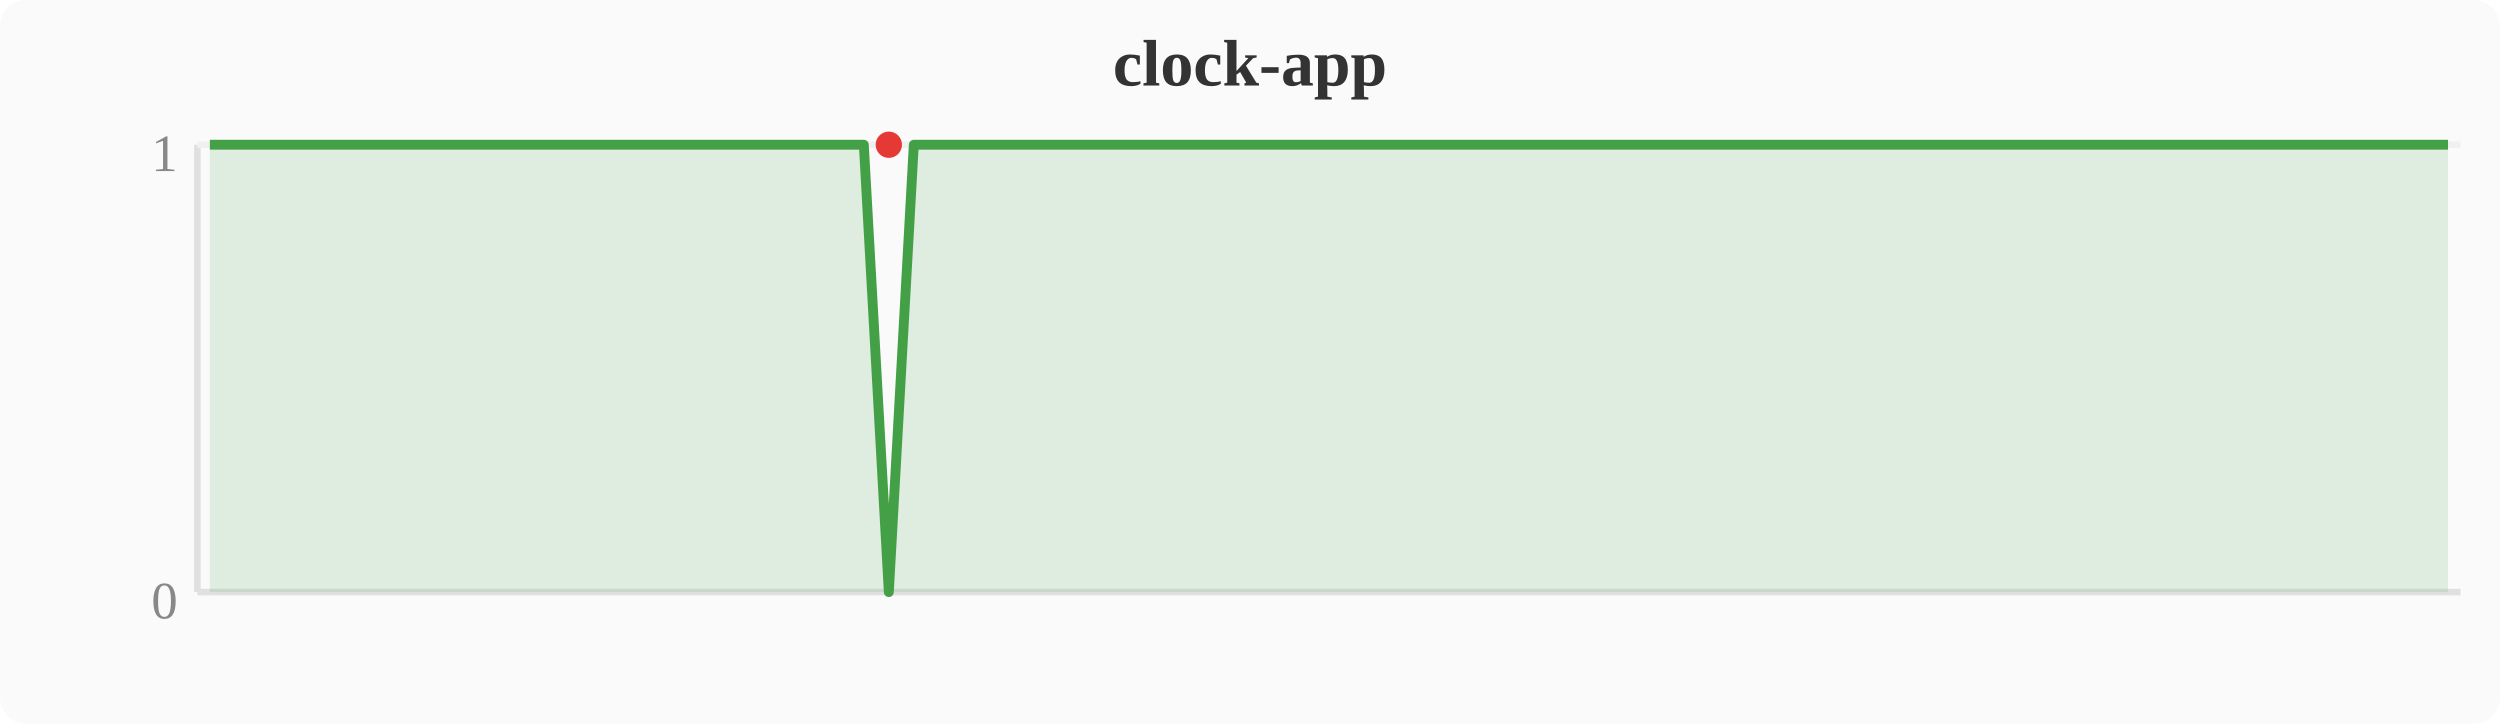
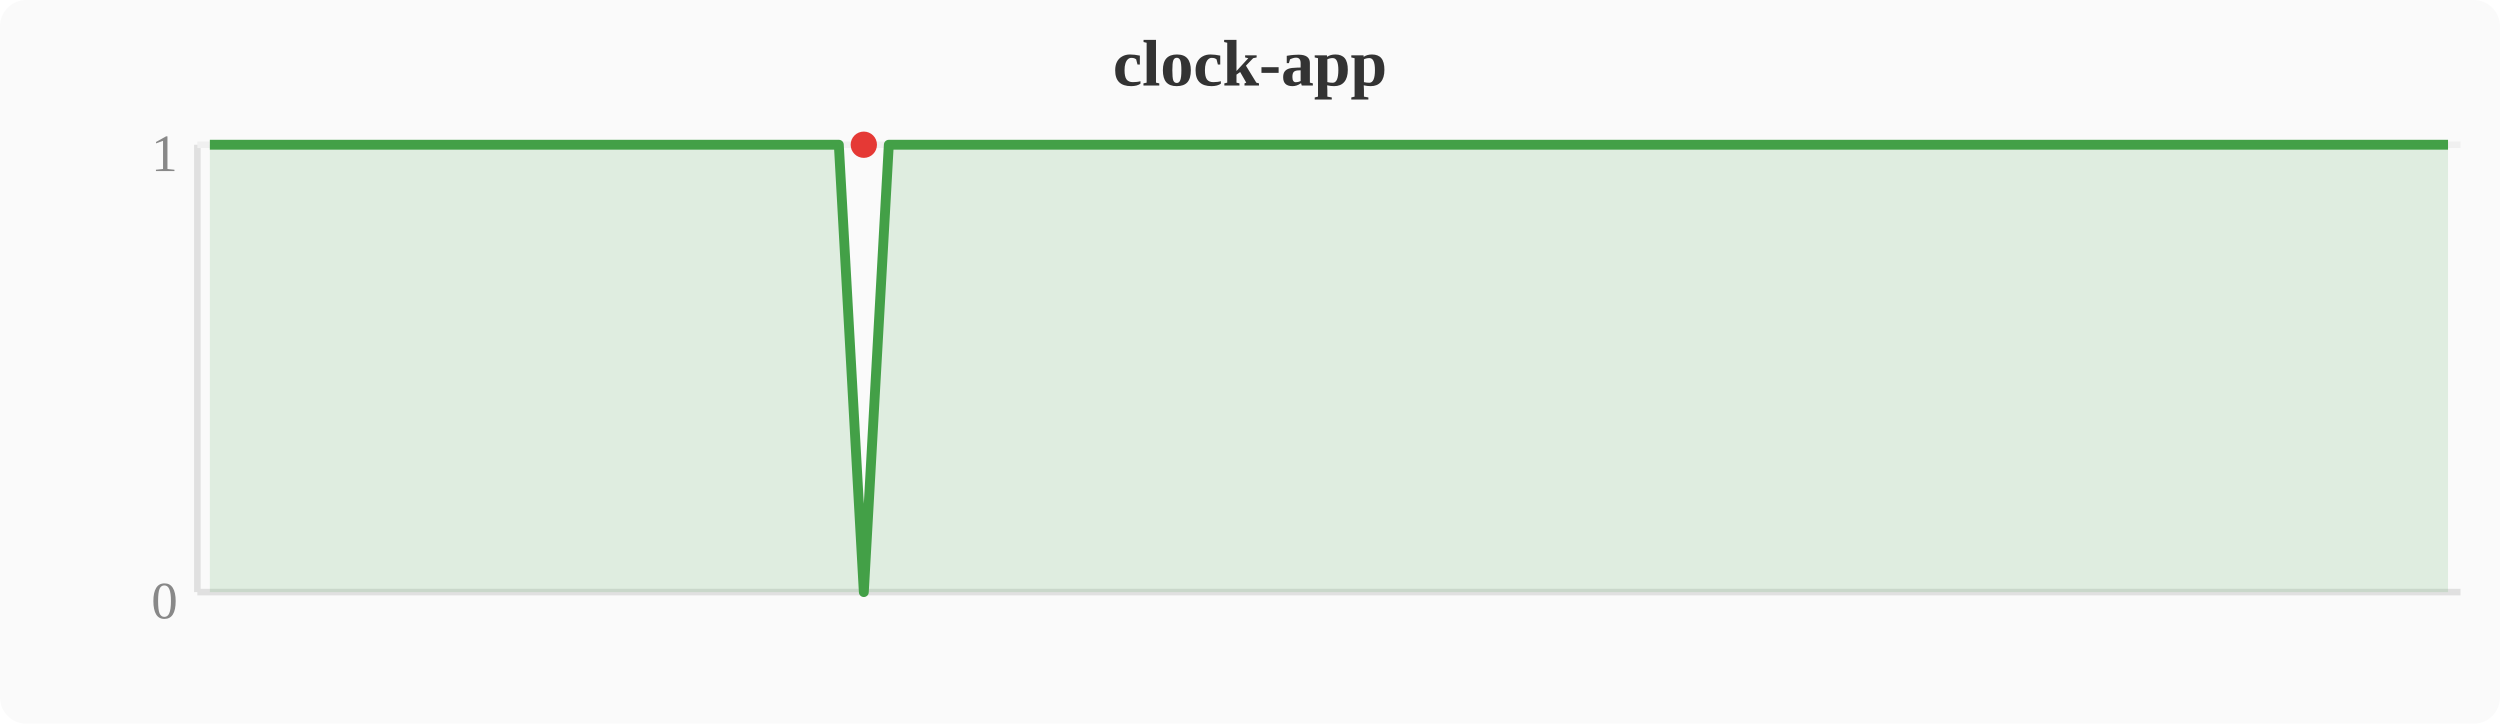
<svg xmlns="http://www.w3.org/2000/svg" width="380" height="110" viewBox="0 0 380 110">
  <rect width="380" height="110" fill="#fafafa" rx="4" />
  <text x="190" y="13" text-anchor="middle" font-size="10" font-weight="bold" fill="#333">clock-app</text>
  <line x1="30" y1="22" x2="30" y2="90" stroke="#e0e0e0" stroke-width="1" />
  <line x1="30" y1="90" x2="374" y2="90" stroke="#e0e0e0" stroke-width="1" />
  <line x1="30" y1="22" x2="374" y2="22" stroke="#f0f0f0" stroke-width="1" />
  <text x="27" y="94" text-anchor="end" font-size="8" fill="#888">0</text>
  <text x="27" y="26" text-anchor="end" font-size="8" fill="#888">1</text>
-   <polygon points="31.9,22.0 35.7,22.0 39.6,22.0 43.4,22.0 47.2,22.0 51.0,22.0 54.8,22.0 58.7,22.0 62.5,22.0 66.3,22.0 70.1,22.0 74.0,22.0 77.8,22.0 81.6,22.0 85.4,22.0 89.2,22.0 93.1,22.0 96.9,22.0 100.7,22.0 104.5,22.0 108.4,22.0 112.2,22.0 116.0,22.0 119.8,22.0 123.6,22.0 127.5,22.0 131.3,22.0 135.1,90.0 138.9,22.0 142.8,22.0 146.6,22.0 150.4,22.0 154.2,22.0 158.0,22.0 161.9,22.0 165.7,22.0 169.5,22.0 173.3,22.0 177.2,22.0 181.0,22.0 184.8,22.0 188.6,22.0 192.4,22.0 196.3,22.0 200.1,22.0 203.9,22.0 207.7,22.0 211.6,22.0 215.4,22.0 219.2,22.0 223.0,22.0 226.8,22.0 230.7,22.0 234.5,22.0 238.3,22.0 242.1,22.0 246.0,22.0 249.8,22.0 253.6,22.0 257.4,22.0 261.2,22.0 265.1,22.0 268.9,22.0 272.7,22.0 276.5,22.0 280.4,22.0 284.2,22.0 288.0,22.0 291.8,22.0 295.6,22.0 299.5,22.0 303.3,22.0 307.1,22.0 310.9,22.0 314.8,22.0 318.6,22.0 322.4,22.0 326.2,22.0 330.0,22.0 333.9,22.0 337.7,22.0 341.5,22.0 345.3,22.0 349.2,22.0 353.0,22.0 356.8,22.0 360.6,22.0 364.4,22.0 368.3,22.0 372.1,22.0 372.1,90 31.9,90" fill="#43a047" opacity="0.15" />
-   <polyline points="31.9,22.0 35.7,22.0 39.6,22.0 43.4,22.0 47.2,22.0 51.0,22.0 54.8,22.0 58.7,22.0 62.5,22.0 66.3,22.0 70.1,22.0 74.0,22.0 77.8,22.0 81.6,22.0 85.4,22.0 89.2,22.0 93.1,22.0 96.9,22.0 100.7,22.0 104.5,22.0 108.4,22.0 112.2,22.0 116.0,22.0 119.8,22.0 123.6,22.0 127.5,22.0 131.3,22.0 135.1,90.0 138.9,22.0 142.8,22.0 146.6,22.0 150.4,22.0 154.2,22.0 158.0,22.0 161.9,22.0 165.7,22.0 169.5,22.0 173.3,22.0 177.2,22.0 181.0,22.0 184.8,22.0 188.6,22.0 192.4,22.0 196.3,22.0 200.1,22.0 203.9,22.0 207.7,22.0 211.6,22.0 215.4,22.0 219.2,22.0 223.0,22.0 226.8,22.0 230.7,22.0 234.5,22.0 238.3,22.0 242.1,22.0 246.0,22.0 249.8,22.0 253.6,22.0 257.4,22.0 261.2,22.0 265.1,22.0 268.9,22.0 272.7,22.0 276.5,22.0 280.4,22.0 284.2,22.0 288.0,22.0 291.8,22.0 295.6,22.0 299.5,22.0 303.3,22.0 307.1,22.0 310.9,22.0 314.8,22.0 318.6,22.0 322.4,22.0 326.2,22.0 330.0,22.0 333.9,22.0 337.7,22.0 341.5,22.0 345.3,22.0 349.2,22.0 353.0,22.0 356.8,22.0 360.6,22.0 364.4,22.0 368.3,22.0 372.1,22.0" fill="none" stroke="#43a047" stroke-width="1.5" stroke-linejoin="round" />
-   <circle cx="135.1" cy="22.0" r="2" fill="#e53935" />
+   <polygon points="31.9,22.0 35.7,22.0 39.6,22.0 43.4,22.0 47.2,22.0 51.0,22.0 54.8,22.0 58.7,22.0 62.5,22.0 66.3,22.0 70.1,22.0 74.0,22.0 77.8,22.0 81.6,22.0 85.4,22.0 89.2,22.0 93.1,22.0 96.9,22.0 100.7,22.0 104.5,22.0 108.4,22.0 112.2,22.0 116.0,22.0 119.8,22.0 123.6,22.0 127.5,22.0 131.3,90.0 135.1,22.0 138.9,22.0 142.8,22.0 146.6,22.0 150.4,22.0 154.2,22.0 158.0,22.0 161.9,22.0 165.7,22.0 169.5,22.0 173.3,22.0 177.2,22.0 181.0,22.0 184.8,22.0 188.6,22.0 192.4,22.0 196.3,22.0 200.1,22.0 203.9,22.0 207.7,22.0 211.6,22.0 215.4,22.0 219.2,22.0 223.0,22.0 226.8,22.0 230.7,22.0 234.5,22.0 238.3,22.0 242.1,22.0 246.0,22.0 249.8,22.0 253.6,22.0 257.4,22.0 261.2,22.0 265.1,22.0 268.9,22.0 272.7,22.0 276.5,22.0 280.4,22.0 284.2,22.0 288.0,22.0 291.8,22.0 295.6,22.0 299.5,22.0 303.3,22.0 307.1,22.0 310.9,22.0 314.8,22.0 318.6,22.0 322.4,22.0 326.2,22.0 330.0,22.0 333.9,22.0 337.7,22.0 341.5,22.0 345.3,22.0 349.2,22.0 353.0,22.0 356.8,22.0 360.6,22.0 364.4,22.0 368.3,22.0 372.1,22.0 372.1,90 31.9,90" fill="#43a047" opacity="0.15" />
+   <polyline points="31.9,22.0 35.7,22.0 39.6,22.0 43.4,22.0 47.2,22.0 51.0,22.0 54.8,22.0 58.7,22.0 62.5,22.0 66.3,22.0 70.1,22.0 74.0,22.0 77.8,22.0 81.6,22.0 85.4,22.0 89.2,22.0 93.1,22.0 96.9,22.0 100.7,22.0 104.5,22.0 108.4,22.0 112.2,22.0 116.0,22.0 119.8,22.0 123.6,22.0 127.5,22.0 131.3,90.0 135.1,22.0 138.9,22.0 142.8,22.0 146.6,22.0 150.4,22.0 154.2,22.0 158.0,22.0 161.9,22.0 165.7,22.0 169.5,22.0 173.3,22.0 177.2,22.0 181.0,22.0 184.8,22.0 188.6,22.0 192.4,22.0 196.3,22.0 200.1,22.0 203.9,22.0 207.7,22.0 211.6,22.0 215.4,22.0 219.2,22.0 223.0,22.0 226.8,22.0 230.7,22.0 234.5,22.0 238.3,22.0 242.1,22.0 246.0,22.0 249.8,22.0 253.6,22.0 257.4,22.0 261.2,22.0 265.1,22.0 268.9,22.0 272.7,22.0 276.5,22.0 280.4,22.0 284.2,22.0 288.0,22.0 291.8,22.0 295.6,22.0 299.5,22.0 303.3,22.0 307.1,22.0 310.9,22.0 314.8,22.0 318.6,22.0 322.4,22.0 326.2,22.0 330.0,22.0 333.9,22.0 337.7,22.0 341.5,22.0 345.3,22.0 349.2,22.0 353.0,22.0 356.8,22.0 360.6,22.0 364.4,22.0 368.3,22.0 372.1,22.0" fill="none" stroke="#43a047" stroke-width="1.5" stroke-linejoin="round" />
+   <circle cx="131.3" cy="22.0" r="2" fill="#e53935" />
</svg>
